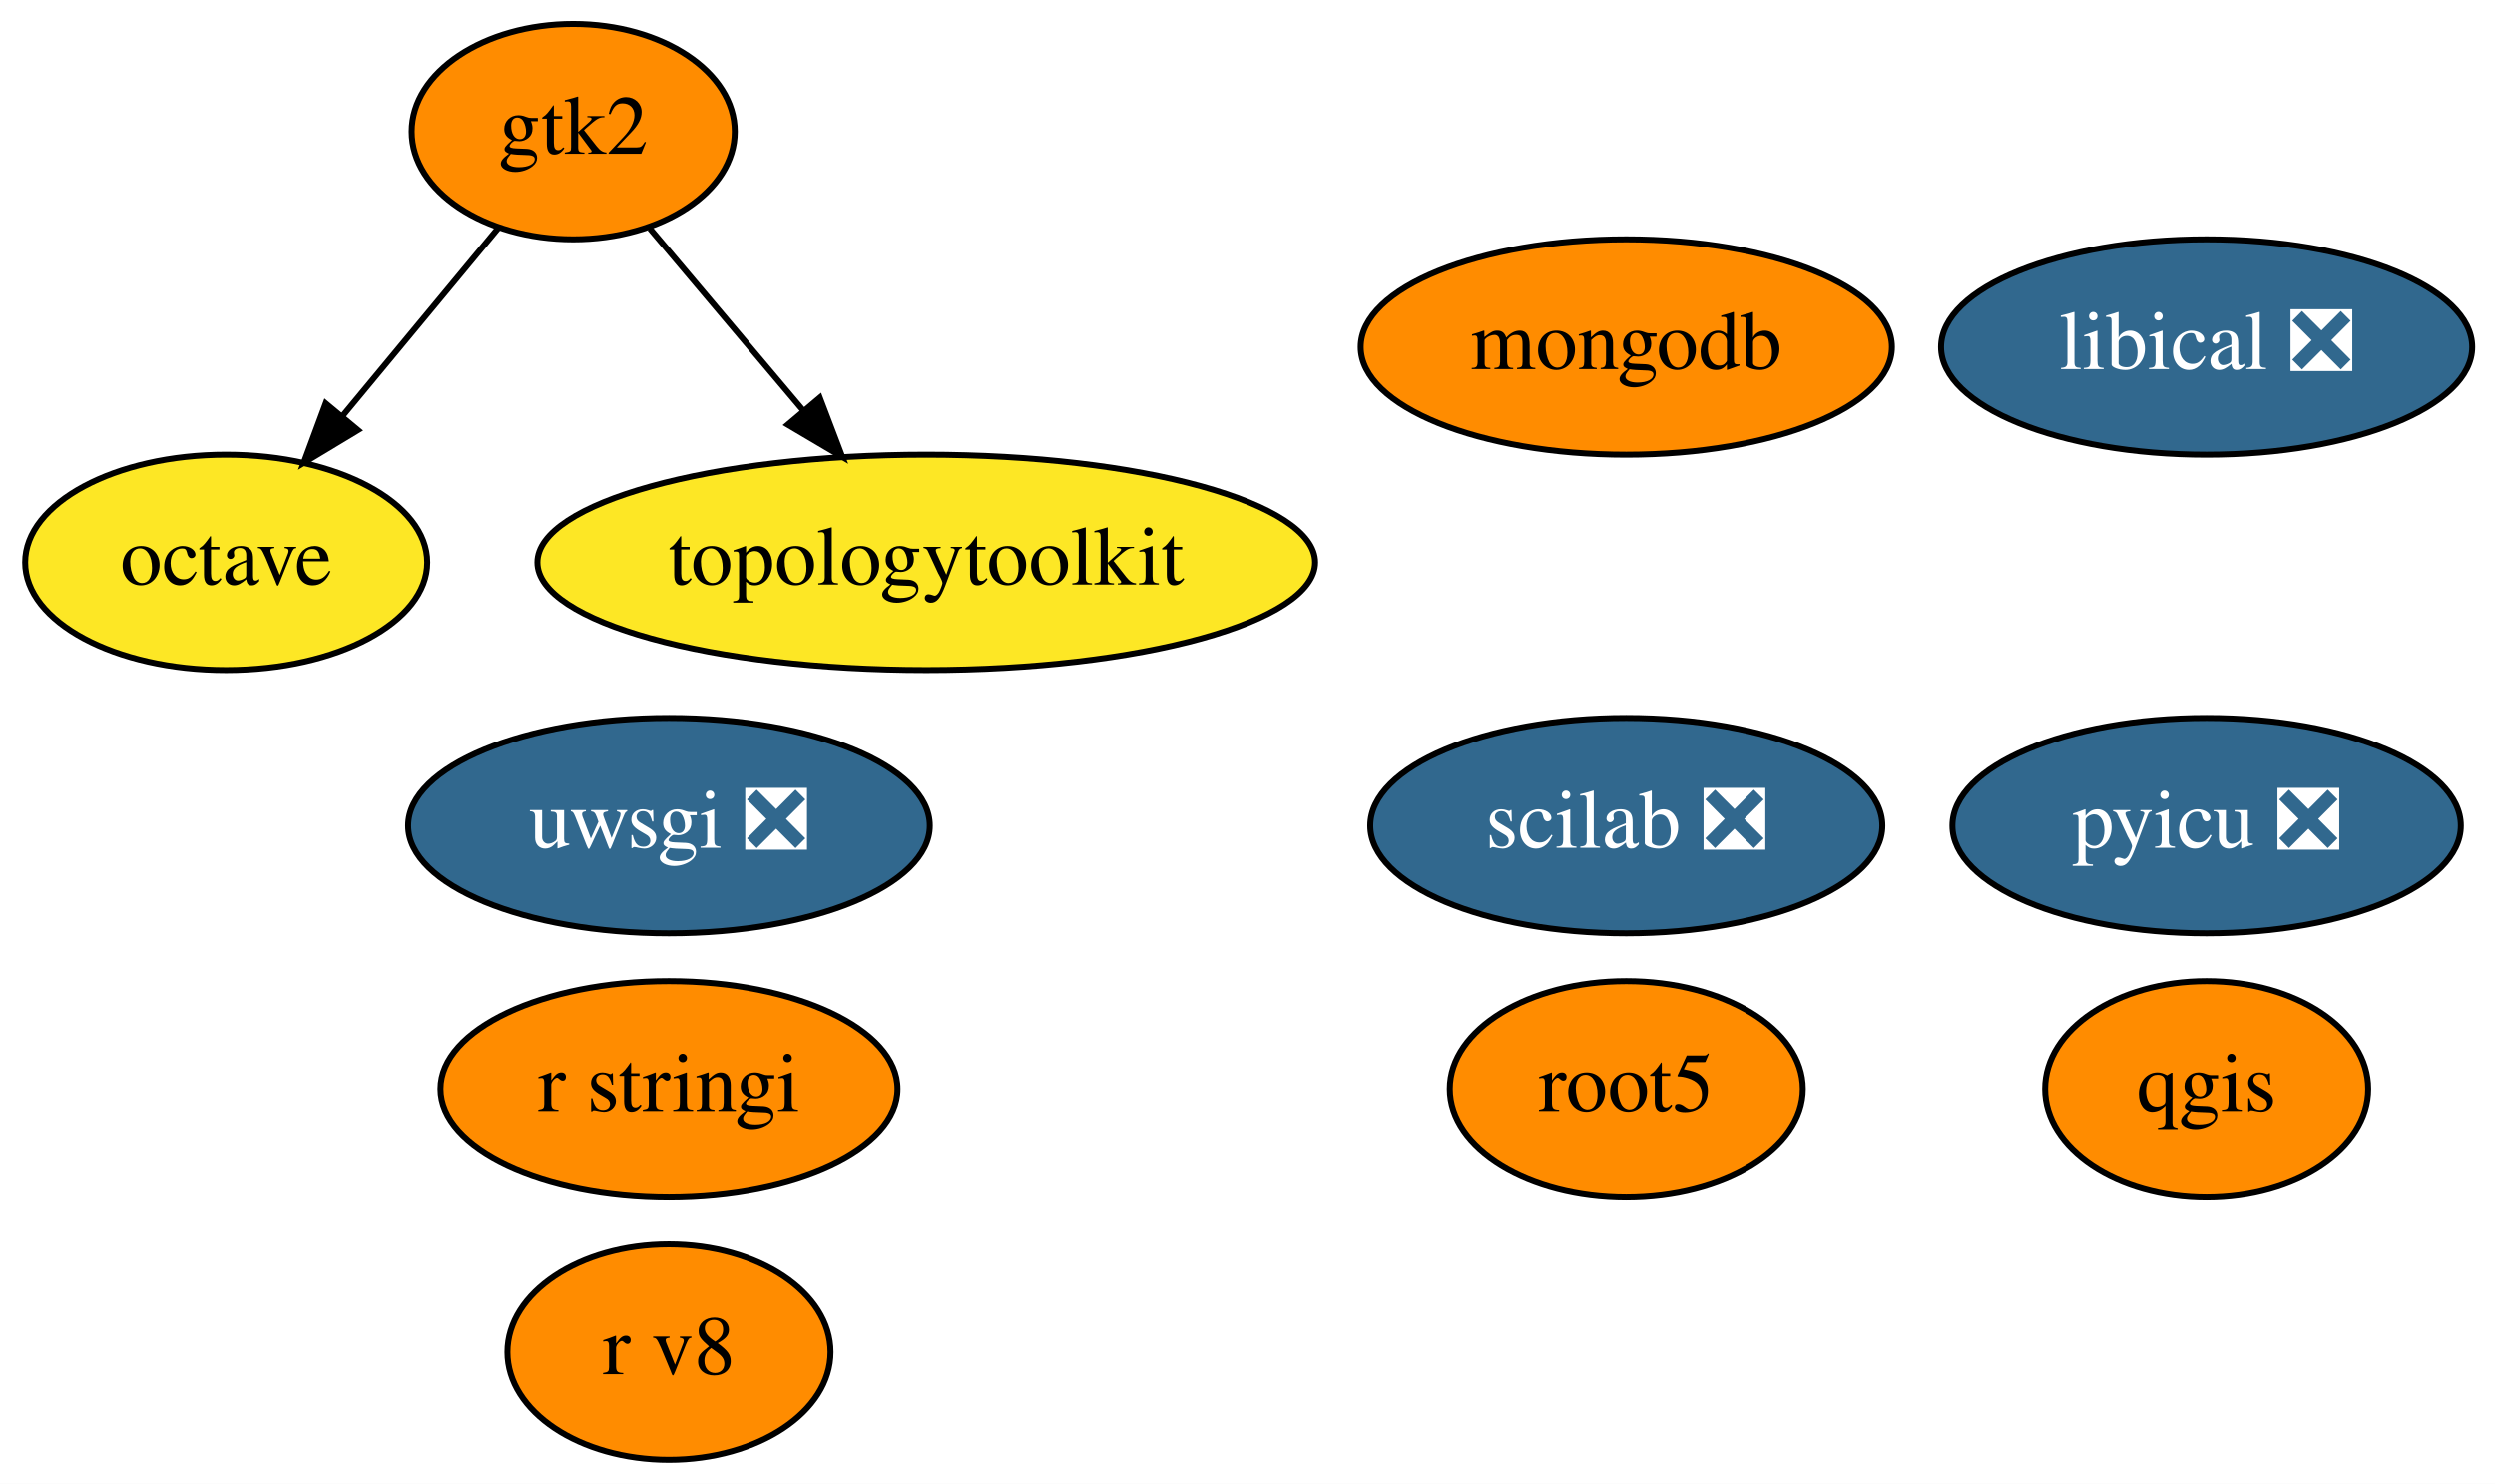
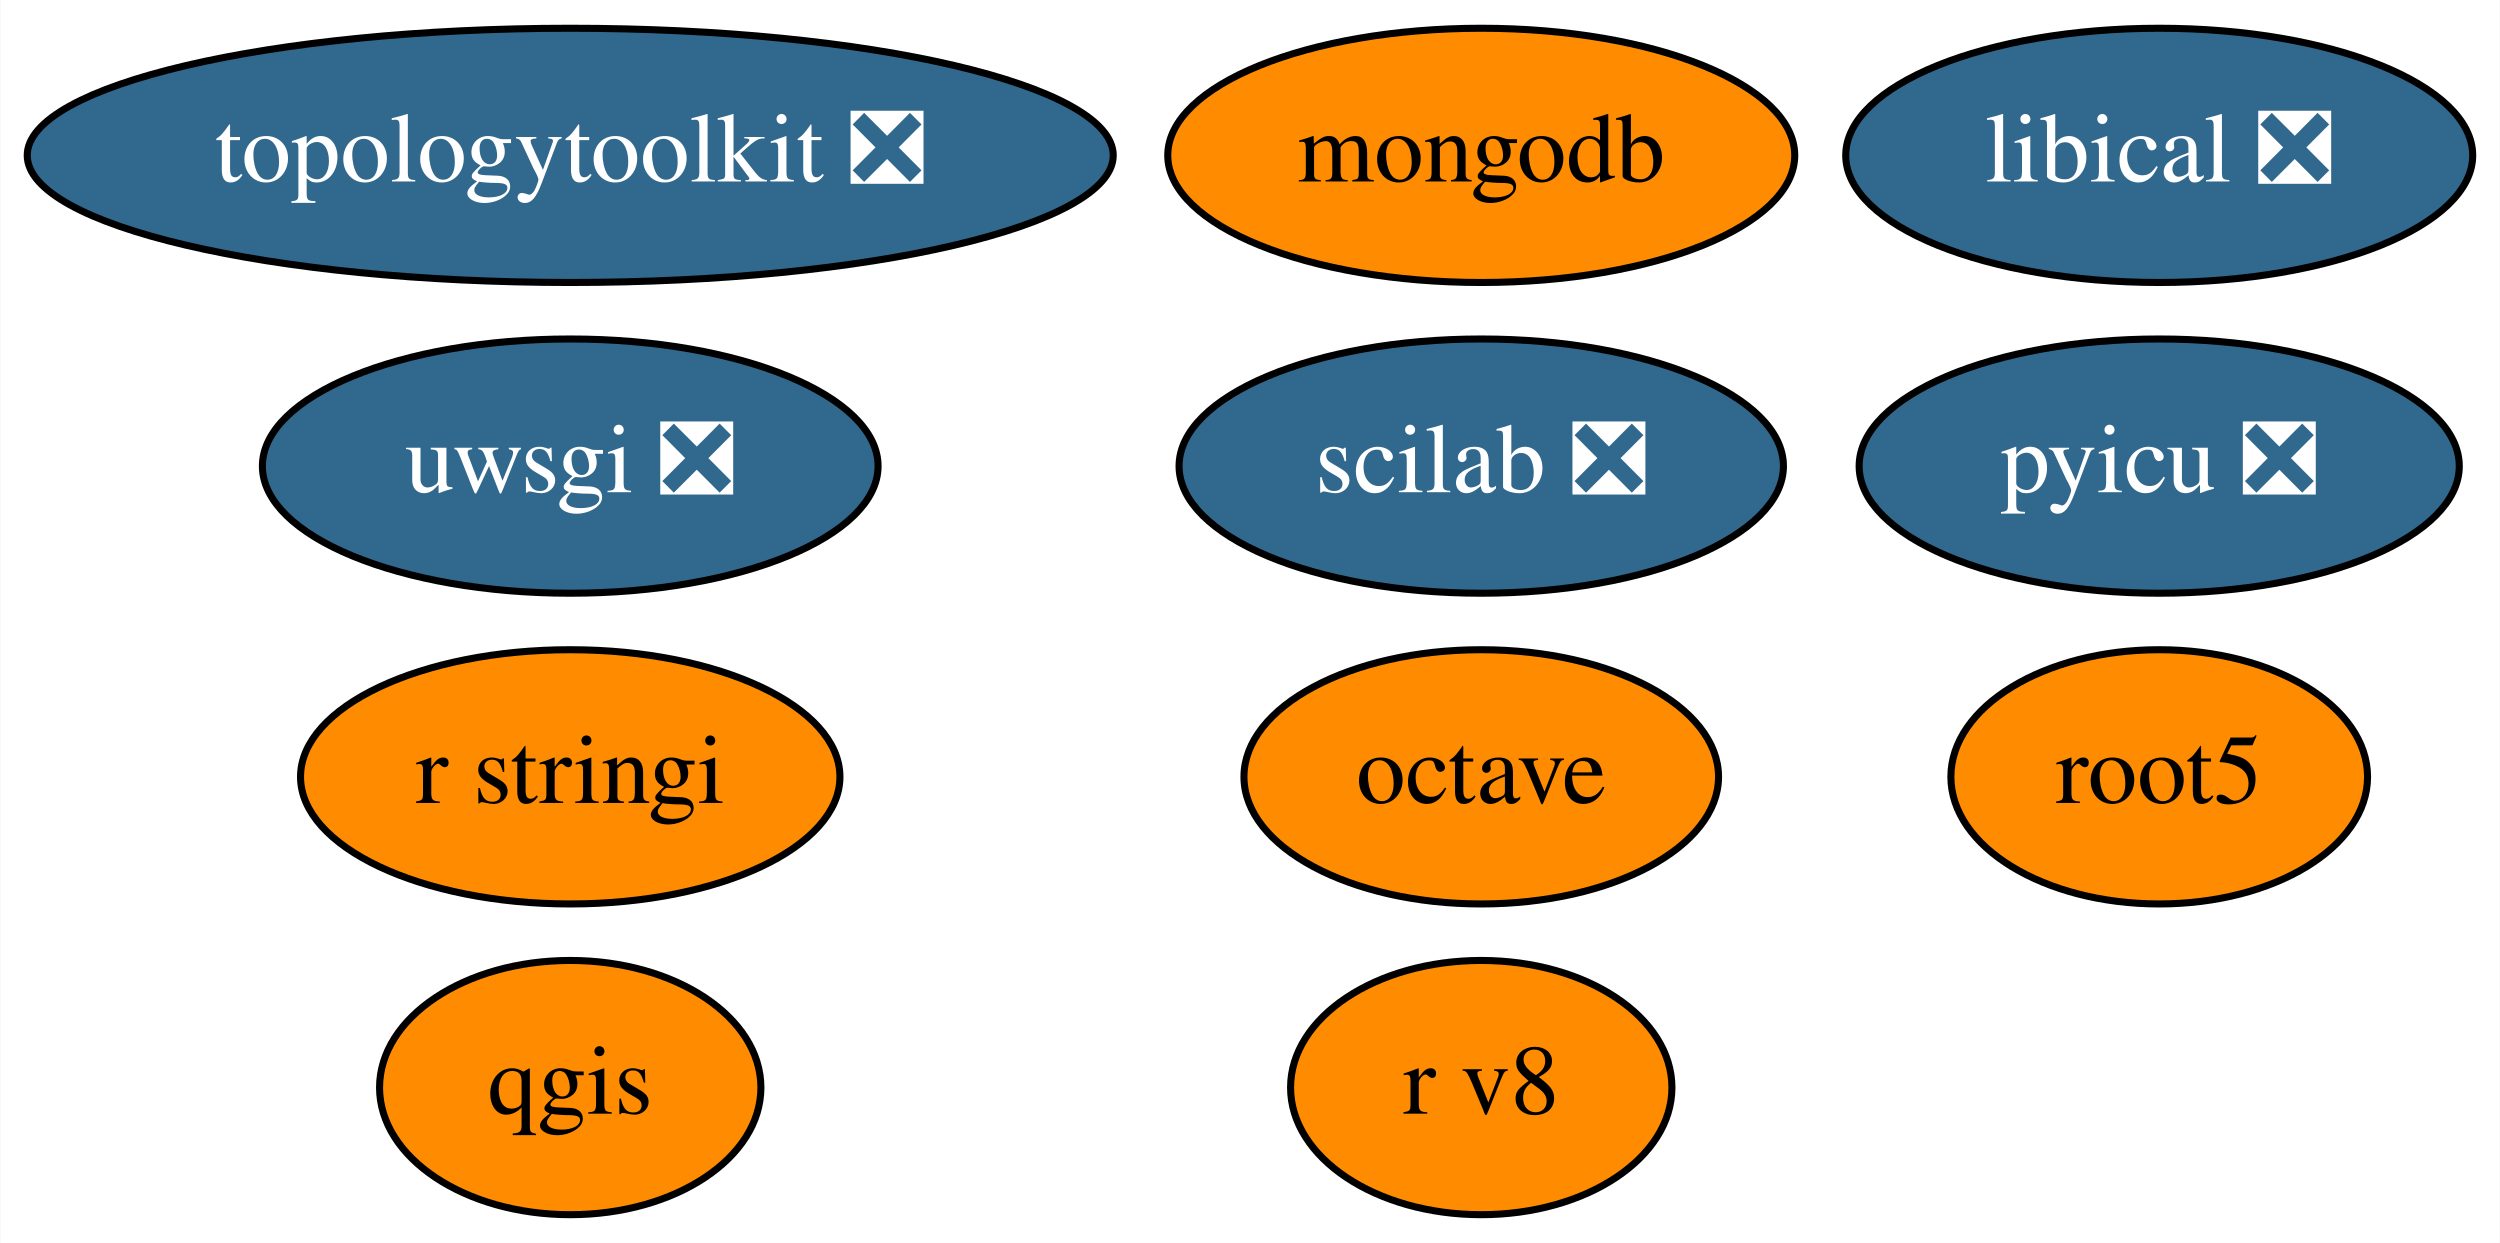
- <svg xmlns="http://www.w3.org/2000/svg" xmlns:xlink="http://www.w3.org/1999/xlink" width="417pt" height="248pt" viewBox="0.00 0.00 416.99 248.00">
-   <g id="graph0" class="graph" transform="scale(1 1) rotate(0) translate(4 244)">
-     <polygon fill="white" stroke="transparent" points="-4,4 -4,-244 412.99,-244 412.99,4 -4,4" />
+ <svg xmlns="http://www.w3.org/2000/svg" xmlns:xlink="http://www.w3.org/1999/xlink" width="354pt" height="176pt" viewBox="0.00 0.00 353.89 176.00">
+   <g id="graph0" class="graph" transform="scale(1 1) rotate(0) translate(4 172)">
+     <polygon fill="white" stroke="transparent" points="-4,4 -4,-172 349.89,-172 349.89,4 -4,4" />
    <g id="node1" class="node">
      <g id="a_node1">
        <a xlink:href="https://github.com/conda-forge/octave-feedstock" xlink:title="octave">
-           <ellipse fill="#fde725" stroke="black" cx="33.8" cy="-150" rx="33.6" ry="18" />
-           <text text-anchor="middle" x="33.8" y="-146.3" font-family="Times,serif" font-size="14.00">octave</text>
+           <ellipse fill="#ff8c00" stroke="black" cx="205.69" cy="-62" rx="33.6" ry="18" />
+           <text text-anchor="middle" x="205.69" y="-58.3" font-family="Times,serif" font-size="14.00">octave</text>
        </a>
      </g>
    </g>
    <g id="node2" class="node">
      <g id="a_node2">
        <a xlink:href="https://github.com/conda-forge/qgis-feedstock" xlink:title="qgis">
-           <ellipse fill="#ff8c00" stroke="black" cx="364.8" cy="-62" rx="27" ry="18" />
-           <text text-anchor="middle" x="364.8" y="-58.3" font-family="Times,serif" font-size="14.00">qgis</text>
+           <ellipse fill="#ff8c00" stroke="black" cx="76.69" cy="-18" rx="27" ry="18" />
+           <text text-anchor="middle" x="76.69" y="-14.3" font-family="Times,serif" font-size="14.00">qgis</text>
        </a>
      </g>
    </g>
    <g id="node3" class="node">
      <g id="a_node3">
        <a xlink:href="https://github.com/conda-forge/r-stringi-feedstock" xlink:title="r stringi">
-           <ellipse fill="#ff8c00" stroke="black" cx="107.8" cy="-62" rx="38.19" ry="18" />
-           <text text-anchor="middle" x="107.8" y="-58.3" font-family="Times,serif" font-size="14.00">r stringi</text>
+           <ellipse fill="#ff8c00" stroke="black" cx="76.69" cy="-62" rx="38.19" ry="18" />
+           <text text-anchor="middle" x="76.69" y="-58.3" font-family="Times,serif" font-size="14.00">r stringi</text>
        </a>
      </g>
    </g>
    <g id="node4" class="node">
      <g id="a_node4">
        <a xlink:href="https://github.com/conda-forge/root5-feedstock" xlink:title="root5">
-           <ellipse fill="#ff8c00" stroke="black" cx="267.8" cy="-62" rx="29.5" ry="18" />
-           <text text-anchor="middle" x="267.8" y="-58.3" font-family="Times,serif" font-size="14.00">root5</text>
+           <ellipse fill="#ff8c00" stroke="black" cx="301.69" cy="-62" rx="29.5" ry="18" />
+           <text text-anchor="middle" x="301.69" y="-58.3" font-family="Times,serif" font-size="14.00">root5</text>
        </a>
      </g>
    </g>
    <g id="node5" class="node">
      <g id="a_node5">
        <a xlink:href="https://github.com/conda-forge/uwsgi-feedstock/pull/43" xlink:title="uwsgi ❎">
-           <ellipse fill="#31688e" stroke="black" cx="107.8" cy="-106" rx="43.59" ry="18" />
-           <text text-anchor="middle" x="107.8" y="-102.3" font-family="Times,serif" font-size="14.00" fill="white">uwsgi ❎</text>
+           <ellipse fill="#31688e" stroke="black" cx="76.69" cy="-106" rx="43.59" ry="18" />
+           <text text-anchor="middle" x="76.69" y="-102.3" font-family="Times,serif" font-size="14.00" fill="white">uwsgi ❎</text>
        </a>
      </g>
    </g>
    <g id="node6" class="node">
      <g id="a_node6">
        <a xlink:href="https://github.com/conda-forge/pyicu-feedstock/pull/24" xlink:title="pyicu ❎">
-           <ellipse fill="#31688e" stroke="black" cx="364.8" cy="-106" rx="42.49" ry="18" />
-           <text text-anchor="middle" x="364.8" y="-102.3" font-family="Times,serif" font-size="14.00" fill="white">pyicu ❎</text>
+           <ellipse fill="#31688e" stroke="black" cx="301.69" cy="-106" rx="42.49" ry="18" />
+           <text text-anchor="middle" x="301.69" y="-102.3" font-family="Times,serif" font-size="14.00" fill="white">pyicu ❎</text>
        </a>
      </g>
    </g>
    <g id="node7" class="node">
      <g id="a_node7">
-         <a xlink:href="https://github.com/conda-forge/gtk2-feedstock" xlink:title="gtk2">
-           <ellipse fill="#ff8c00" stroke="black" cx="91.8" cy="-222" rx="27" ry="18" />
-           <text text-anchor="middle" x="91.8" y="-218.3" font-family="Times,serif" font-size="14.00">gtk2</text>
+         <a xlink:href="https://github.com/conda-forge/mongodb-feedstock" xlink:title="mongodb">
+           <ellipse fill="#ff8c00" stroke="black" cx="205.69" cy="-150" rx="44.39" ry="18" />
+           <text text-anchor="middle" x="205.69" y="-146.3" font-family="Times,serif" font-size="14.00">mongodb</text>
        </a>
      </g>
    </g>
-     <g id="edge1" class="edge">
-       <path fill="none" stroke="black" d="M79.21,-205.81C71.64,-196.67 61.84,-184.85 53.29,-174.52" />
-       <polygon fill="black" stroke="black" points="55.83,-172.11 46.76,-166.64 50.44,-176.58 55.83,-172.11" />
-     </g>
-     <g id="node12" class="node">
-       <g id="a_node12">
-         <a xlink:href="https://github.com/conda-forge/topologytoolkit-feedstock" xlink:title="topologytoolkit">
-           <ellipse fill="#fde725" stroke="black" cx="150.8" cy="-150" rx="64.99" ry="18" />
-           <text text-anchor="middle" x="150.8" y="-146.3" font-family="Times,serif" font-size="14.00">topologytoolkit</text>
-         </a>
-       </g>
-     </g>
-     <g id="edge2" class="edge">
-       <path fill="none" stroke="black" d="M104.6,-205.81C112.09,-196.93 121.71,-185.5 130.24,-175.39" />
-       <polygon fill="black" stroke="black" points="133.01,-177.53 136.78,-167.63 127.66,-173.02 133.01,-177.53" />
-     </g>
    <g id="node8" class="node">
      <g id="a_node8">
-         <a xlink:href="https://github.com/conda-forge/mongodb-feedstock" xlink:title="mongodb">
-           <ellipse fill="#ff8c00" stroke="black" cx="267.8" cy="-186" rx="44.39" ry="18" />
-           <text text-anchor="middle" x="267.8" y="-182.3" font-family="Times,serif" font-size="14.00">mongodb</text>
+         <a xlink:href="https://github.com/conda-forge/scilab-feedstock/pull/20" xlink:title="scilab ❎">
+           <ellipse fill="#31688e" stroke="black" cx="205.69" cy="-106" rx="42.79" ry="18" />
+           <text text-anchor="middle" x="205.69" y="-102.3" font-family="Times,serif" font-size="14.00" fill="white">scilab ❎</text>
        </a>
      </g>
    </g>
    <g id="node9" class="node">
      <g id="a_node9">
-         <a xlink:href="https://github.com/conda-forge/scilab-feedstock/pull/20" xlink:title="scilab ❎">
-           <ellipse fill="#31688e" stroke="black" cx="267.8" cy="-106" rx="42.79" ry="18" />
-           <text text-anchor="middle" x="267.8" y="-102.3" font-family="Times,serif" font-size="14.00" fill="white">scilab ❎</text>
+         <a xlink:href="https://github.com/conda-forge/libical-feedstock/pull/9" xlink:title="libical ❎">
+           <ellipse fill="#31688e" stroke="black" cx="301.69" cy="-150" rx="44.39" ry="18" />
+           <text text-anchor="middle" x="301.69" y="-146.3" font-family="Times,serif" font-size="14.00" fill="white">libical ❎</text>
        </a>
      </g>
    </g>
    <g id="node10" class="node">
      <g id="a_node10">
-         <a xlink:href="https://github.com/conda-forge/libical-feedstock/pull/9" xlink:title="libical ❎">
-           <ellipse fill="#31688e" stroke="black" cx="364.8" cy="-186" rx="44.39" ry="18" />
-           <text text-anchor="middle" x="364.8" y="-182.3" font-family="Times,serif" font-size="14.00" fill="white">libical ❎</text>
+         <a xlink:href="https://github.com/conda-forge/r-v8-feedstock" xlink:title="r v8">
+           <ellipse fill="#ff8c00" stroke="black" cx="205.69" cy="-18" rx="27" ry="18" />
+           <text text-anchor="middle" x="205.69" y="-14.3" font-family="Times,serif" font-size="14.00">r v8</text>
        </a>
      </g>
    </g>
    <g id="node11" class="node">
      <g id="a_node11">
-         <a xlink:href="https://github.com/conda-forge/r-v8-feedstock" xlink:title="r v8">
-           <ellipse fill="#ff8c00" stroke="black" cx="107.8" cy="-18" rx="27" ry="18" />
-           <text text-anchor="middle" x="107.8" y="-14.3" font-family="Times,serif" font-size="14.00">r v8</text>
+         <a xlink:href="https://github.com/conda-forge/topologytoolkit-feedstock/pull/12" xlink:title="topologytoolkit ❎">
+           <ellipse fill="#31688e" stroke="black" cx="76.69" cy="-150" rx="76.89" ry="18" />
+           <text text-anchor="middle" x="76.69" y="-146.3" font-family="Times,serif" font-size="14.00" fill="white">topologytoolkit ❎</text>
        </a>
      </g>
    </g>
  </g>
</svg>
